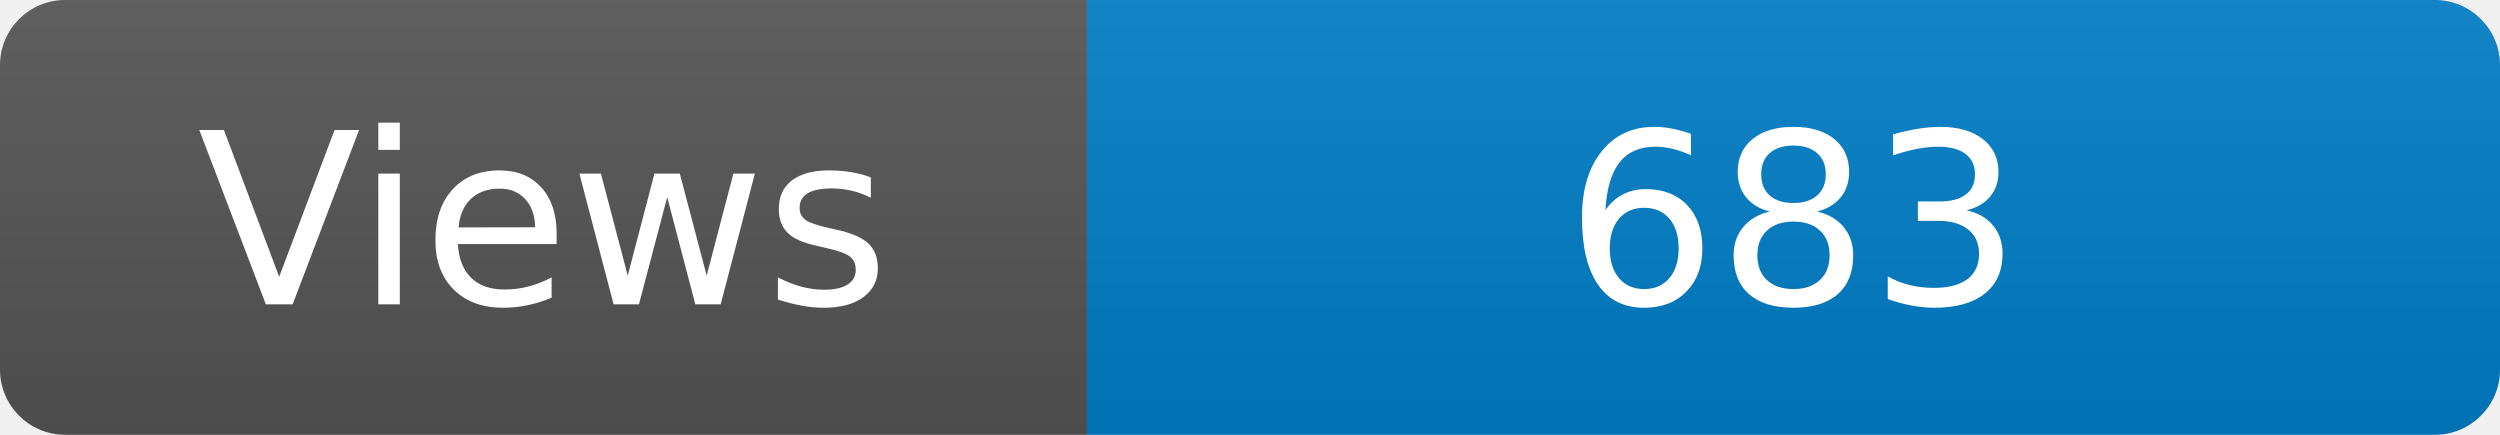
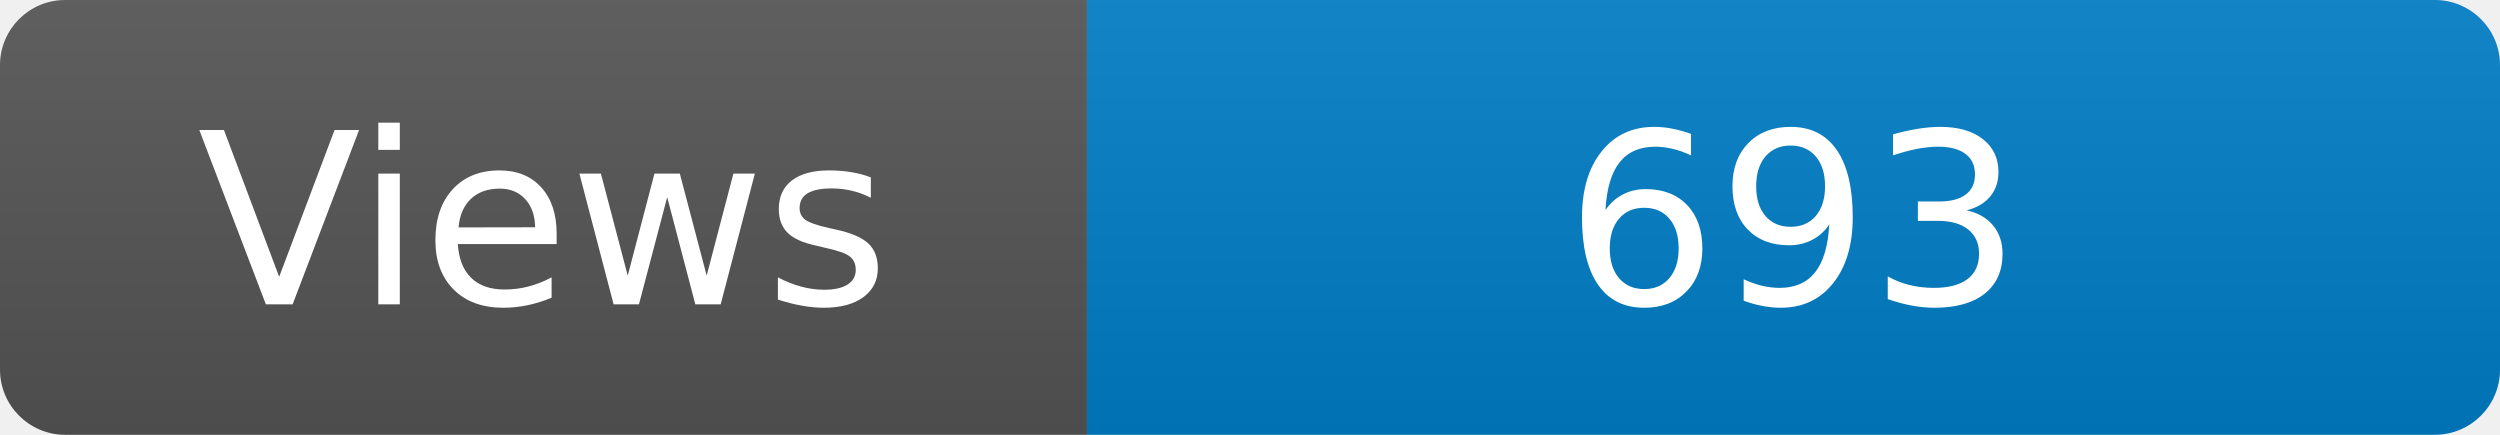
<svg xmlns="http://www.w3.org/2000/svg" width="115" height="20" role="img" aria-label="Maintained?: yes">
  <linearGradient id="s" x2="0" y2="100%">
    <stop offset="0" stop-color="#bbb" stop-opacity=".1" />
    <stop offset="1" stop-opacity=".1" />
  </linearGradient>
  <clipPath id="r">
    <rect width="115" height="20" rx="3" fill="#fff" />
  </clipPath>
  <g clip-path="url(#r)">
    <rect width="50" height="20" fill="#555" />
    <rect x="50" width="160" height="20" fill="#007ec6" />
    <rect width="115" height="20" fill="url(#s)" />
  </g>
  <g fill="#fff" text-anchor="middle" font-family="Verdana,Geneva,DejaVu Sans,sans-serif" font-size="110">
    <text x="250" y="140" transform="scale(.1)" fill="#fff">Views</text>
-     <text x="825" y="140" transform="scale(.1)" fill="#fff">683</text>
+     <text x="825" y="140" transform="scale(.1)" fill="#fff">693</text>
  </g>
</svg>
